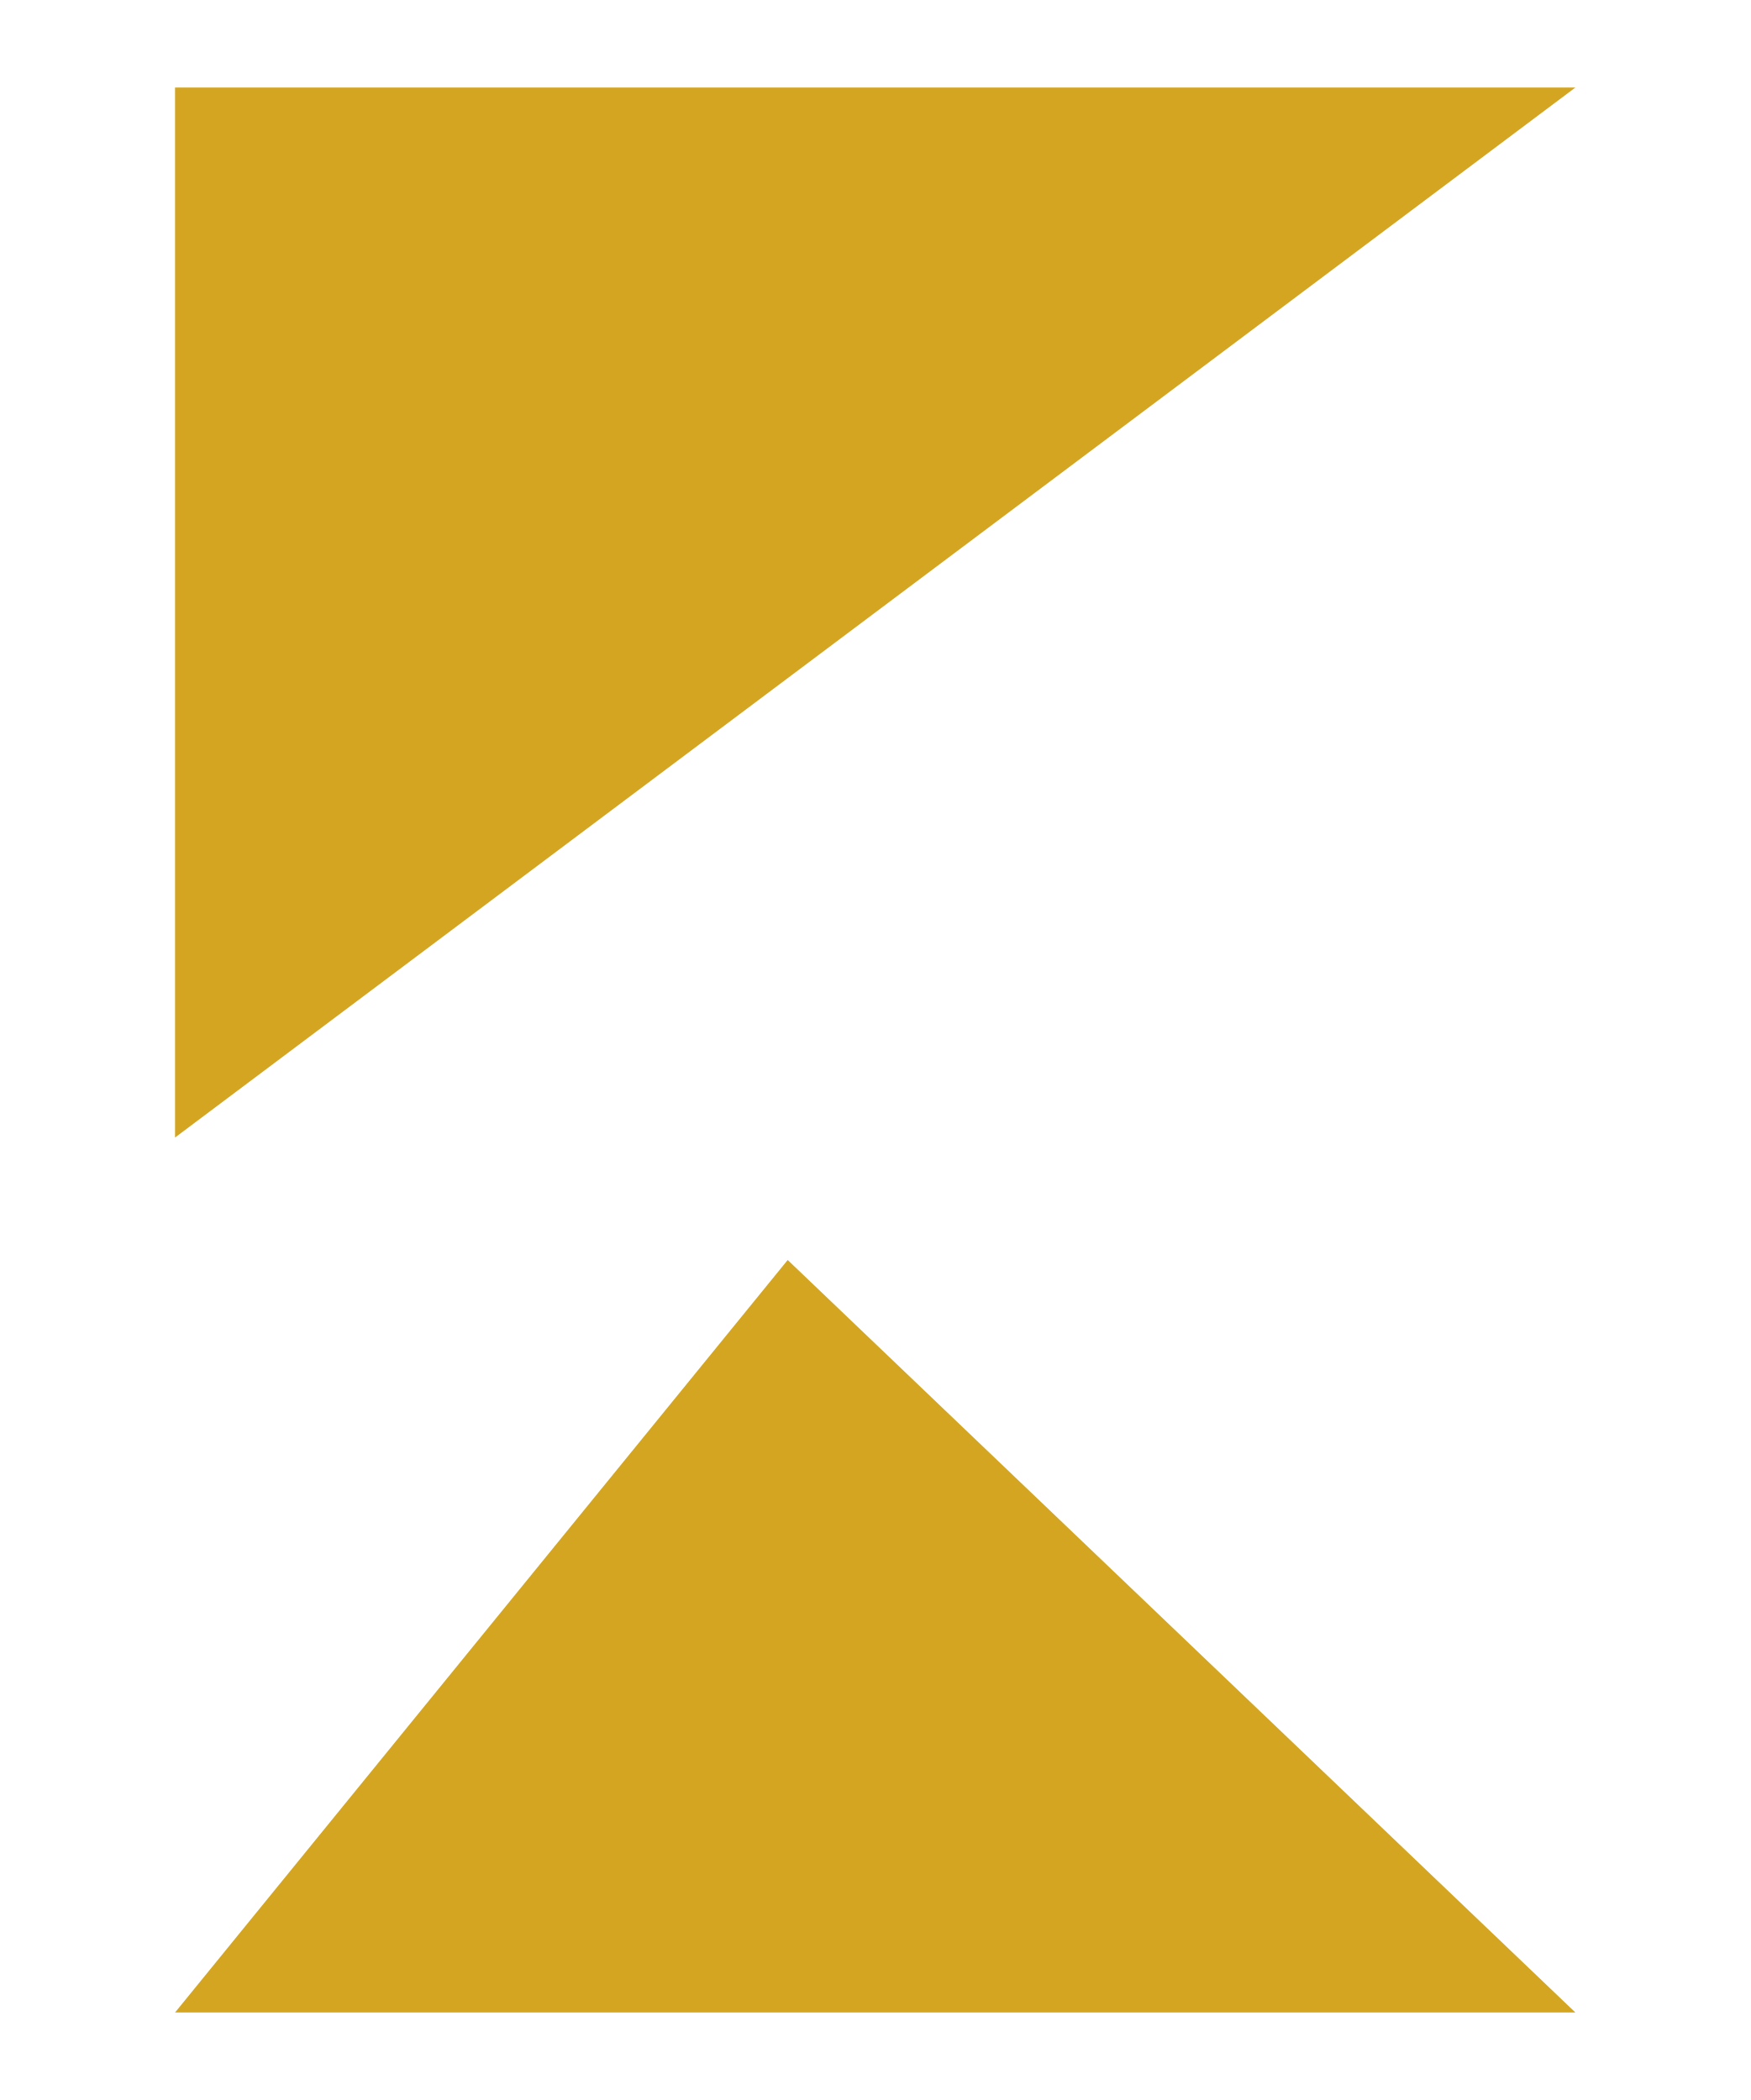
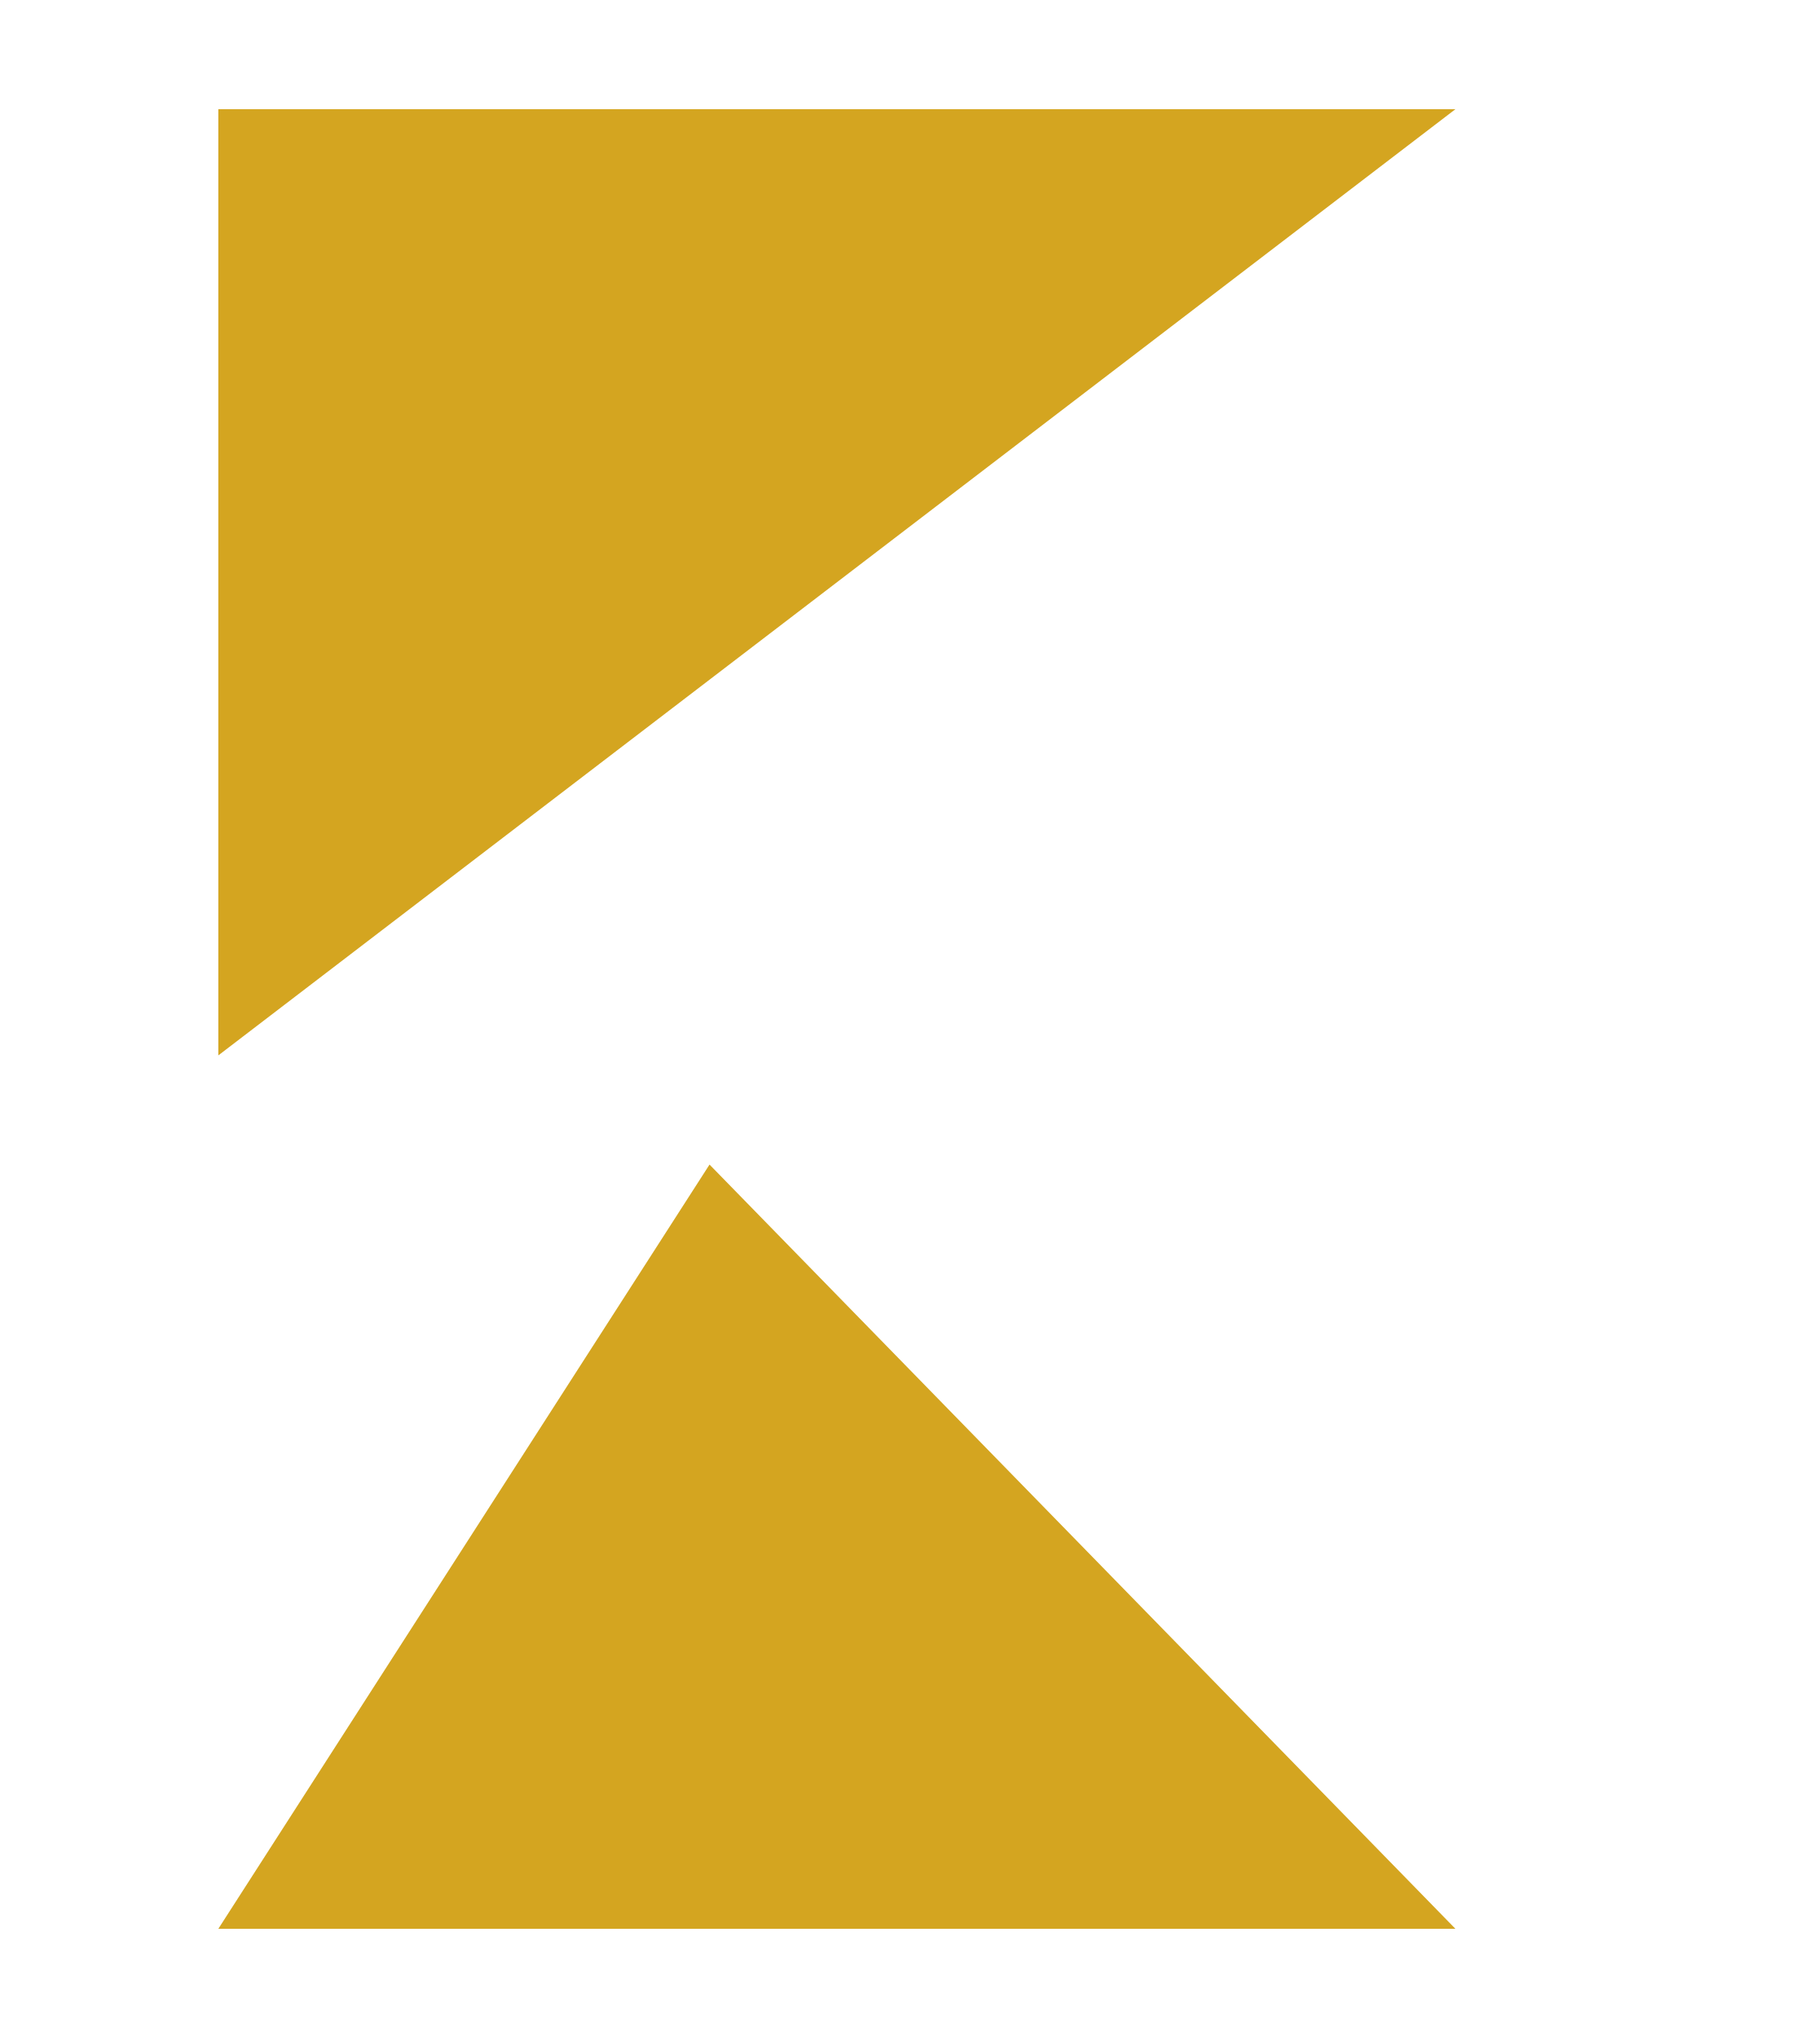
- <svg xmlns="http://www.w3.org/2000/svg" viewBox="0 0 100 120" fill="none">
-   <polygon points="10,5 90,5 10,65" fill="#D4A520" />
-   <polygon points="45,72 90,115 10,115" fill="#D4A520" />
+ <svg xmlns="http://www.w3.org/2000/svg" viewBox="0 0 500 560">
+   <polygon points="60,30 400,30 60,290" fill="#D4A520" />
+   <polygon points="195,320 400,530 60,530" fill="#D4A520" />
</svg>
